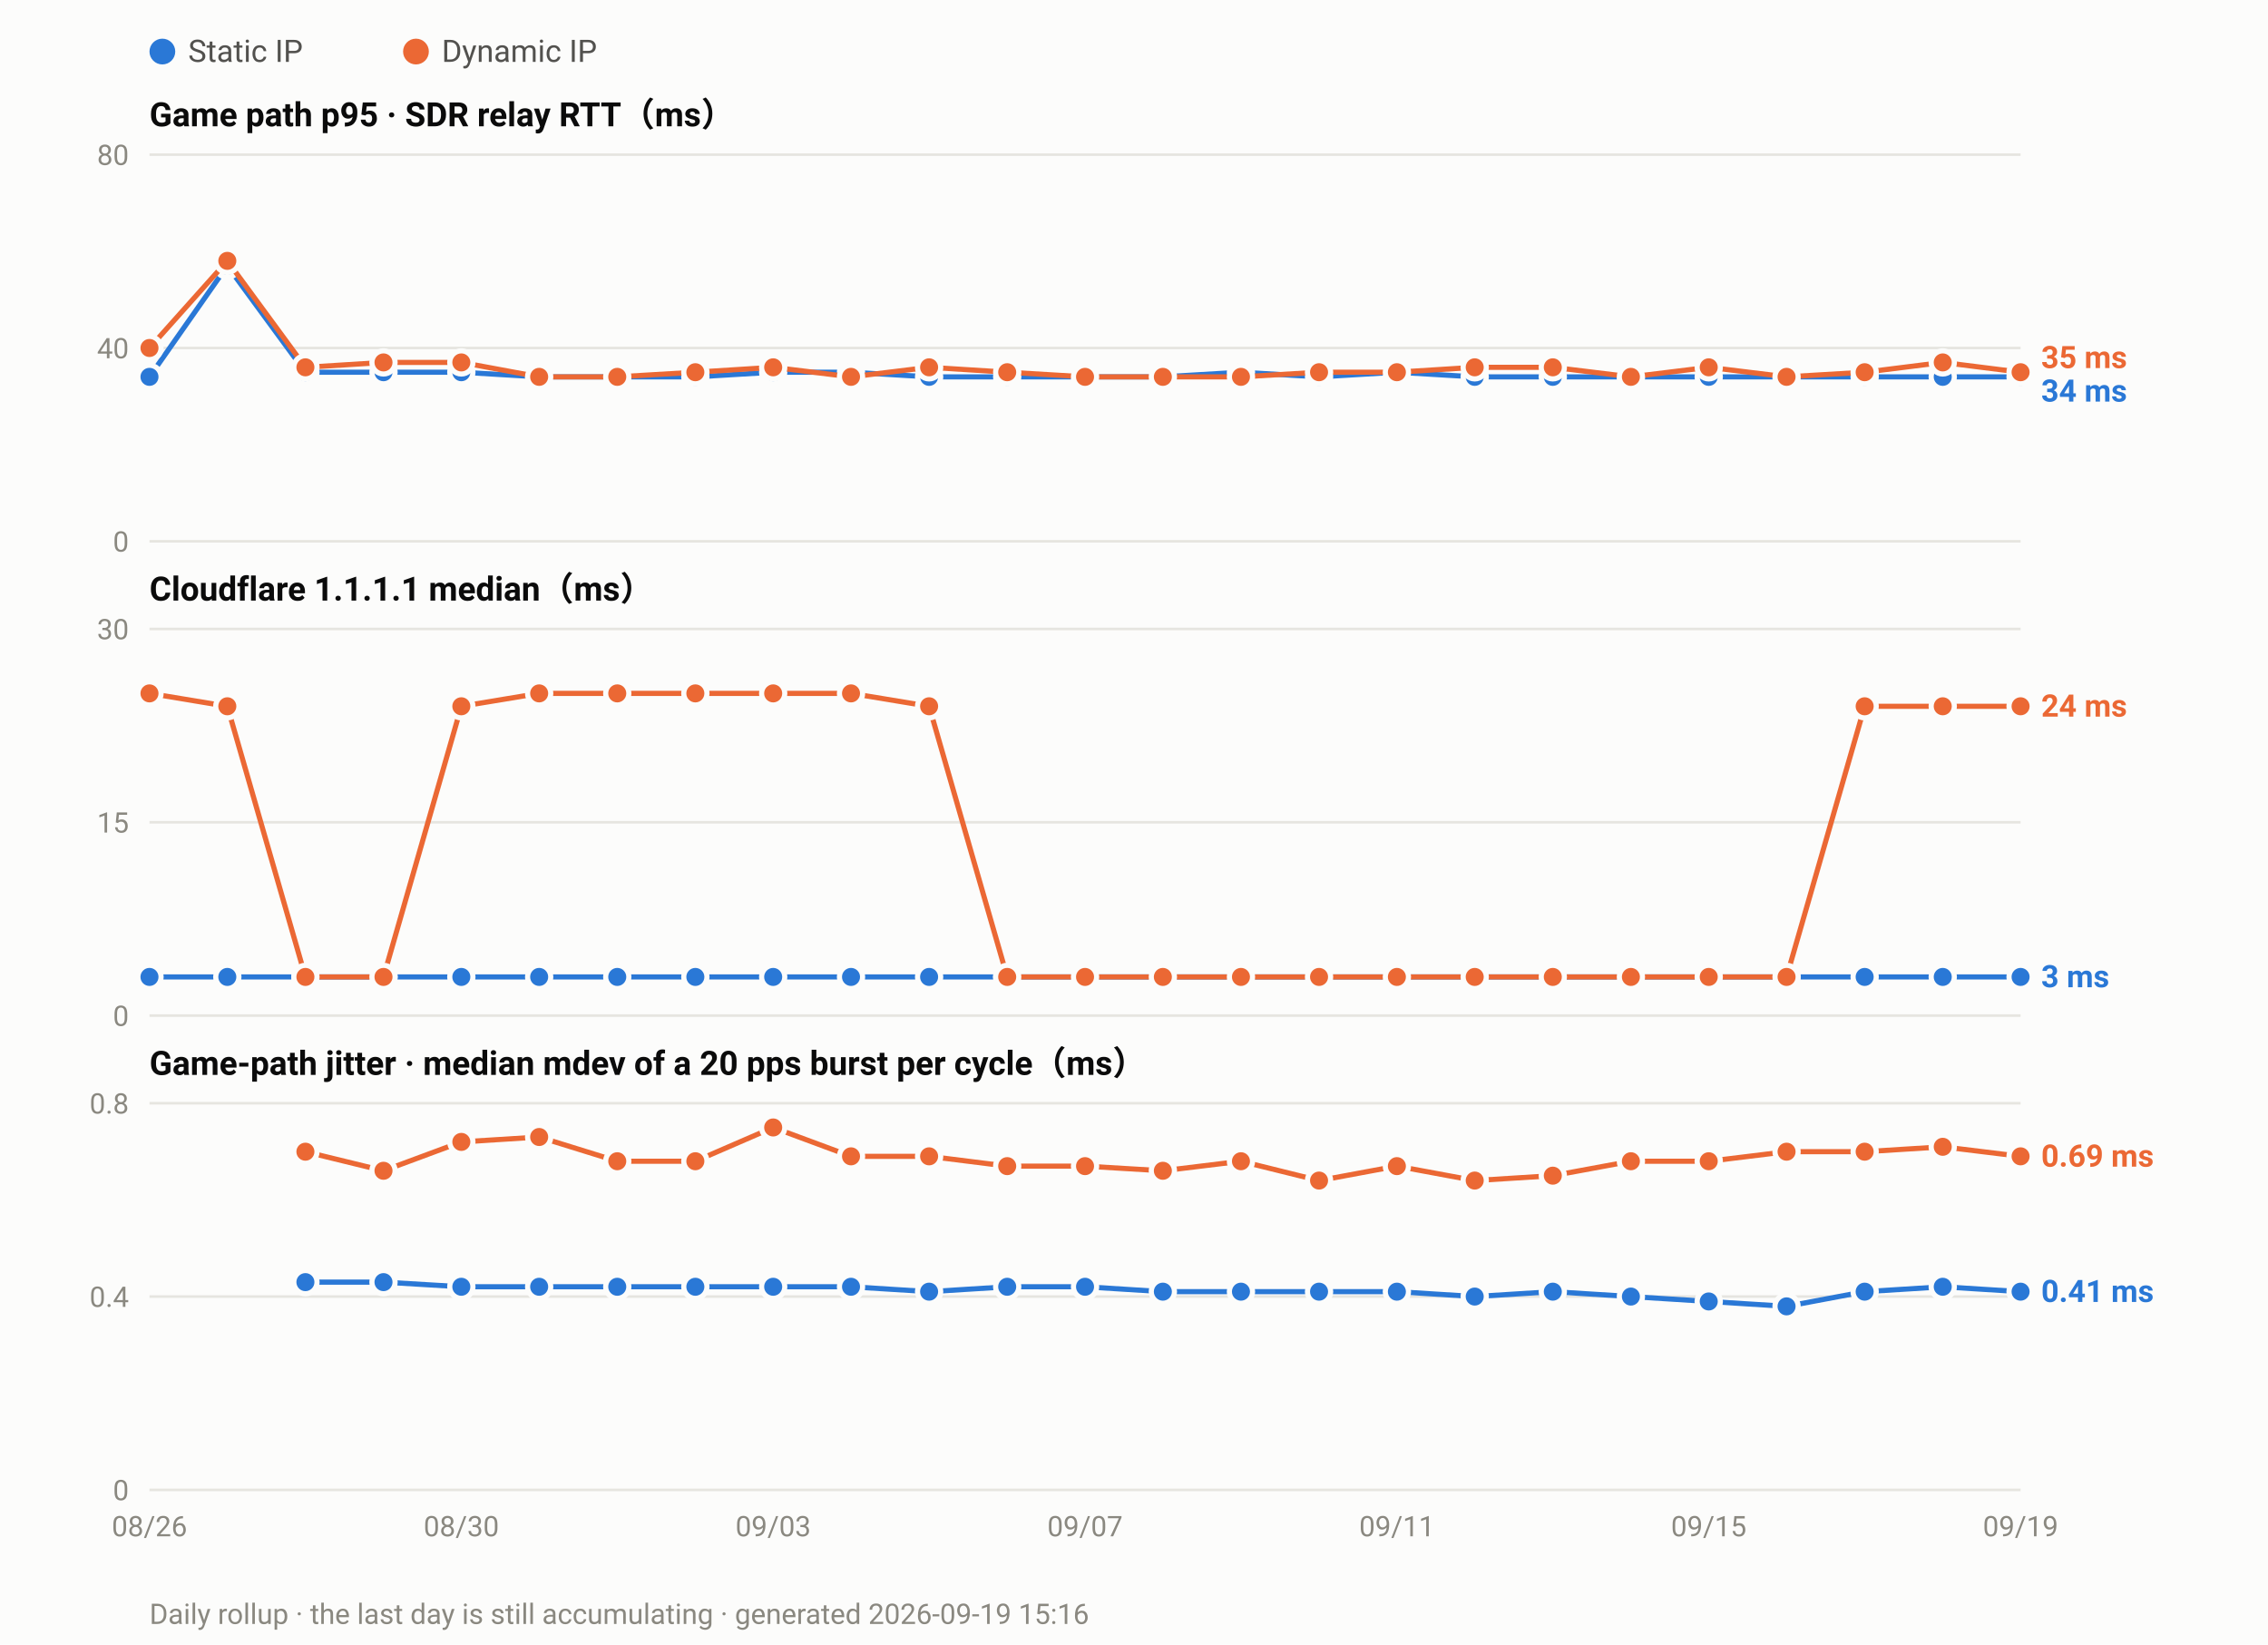
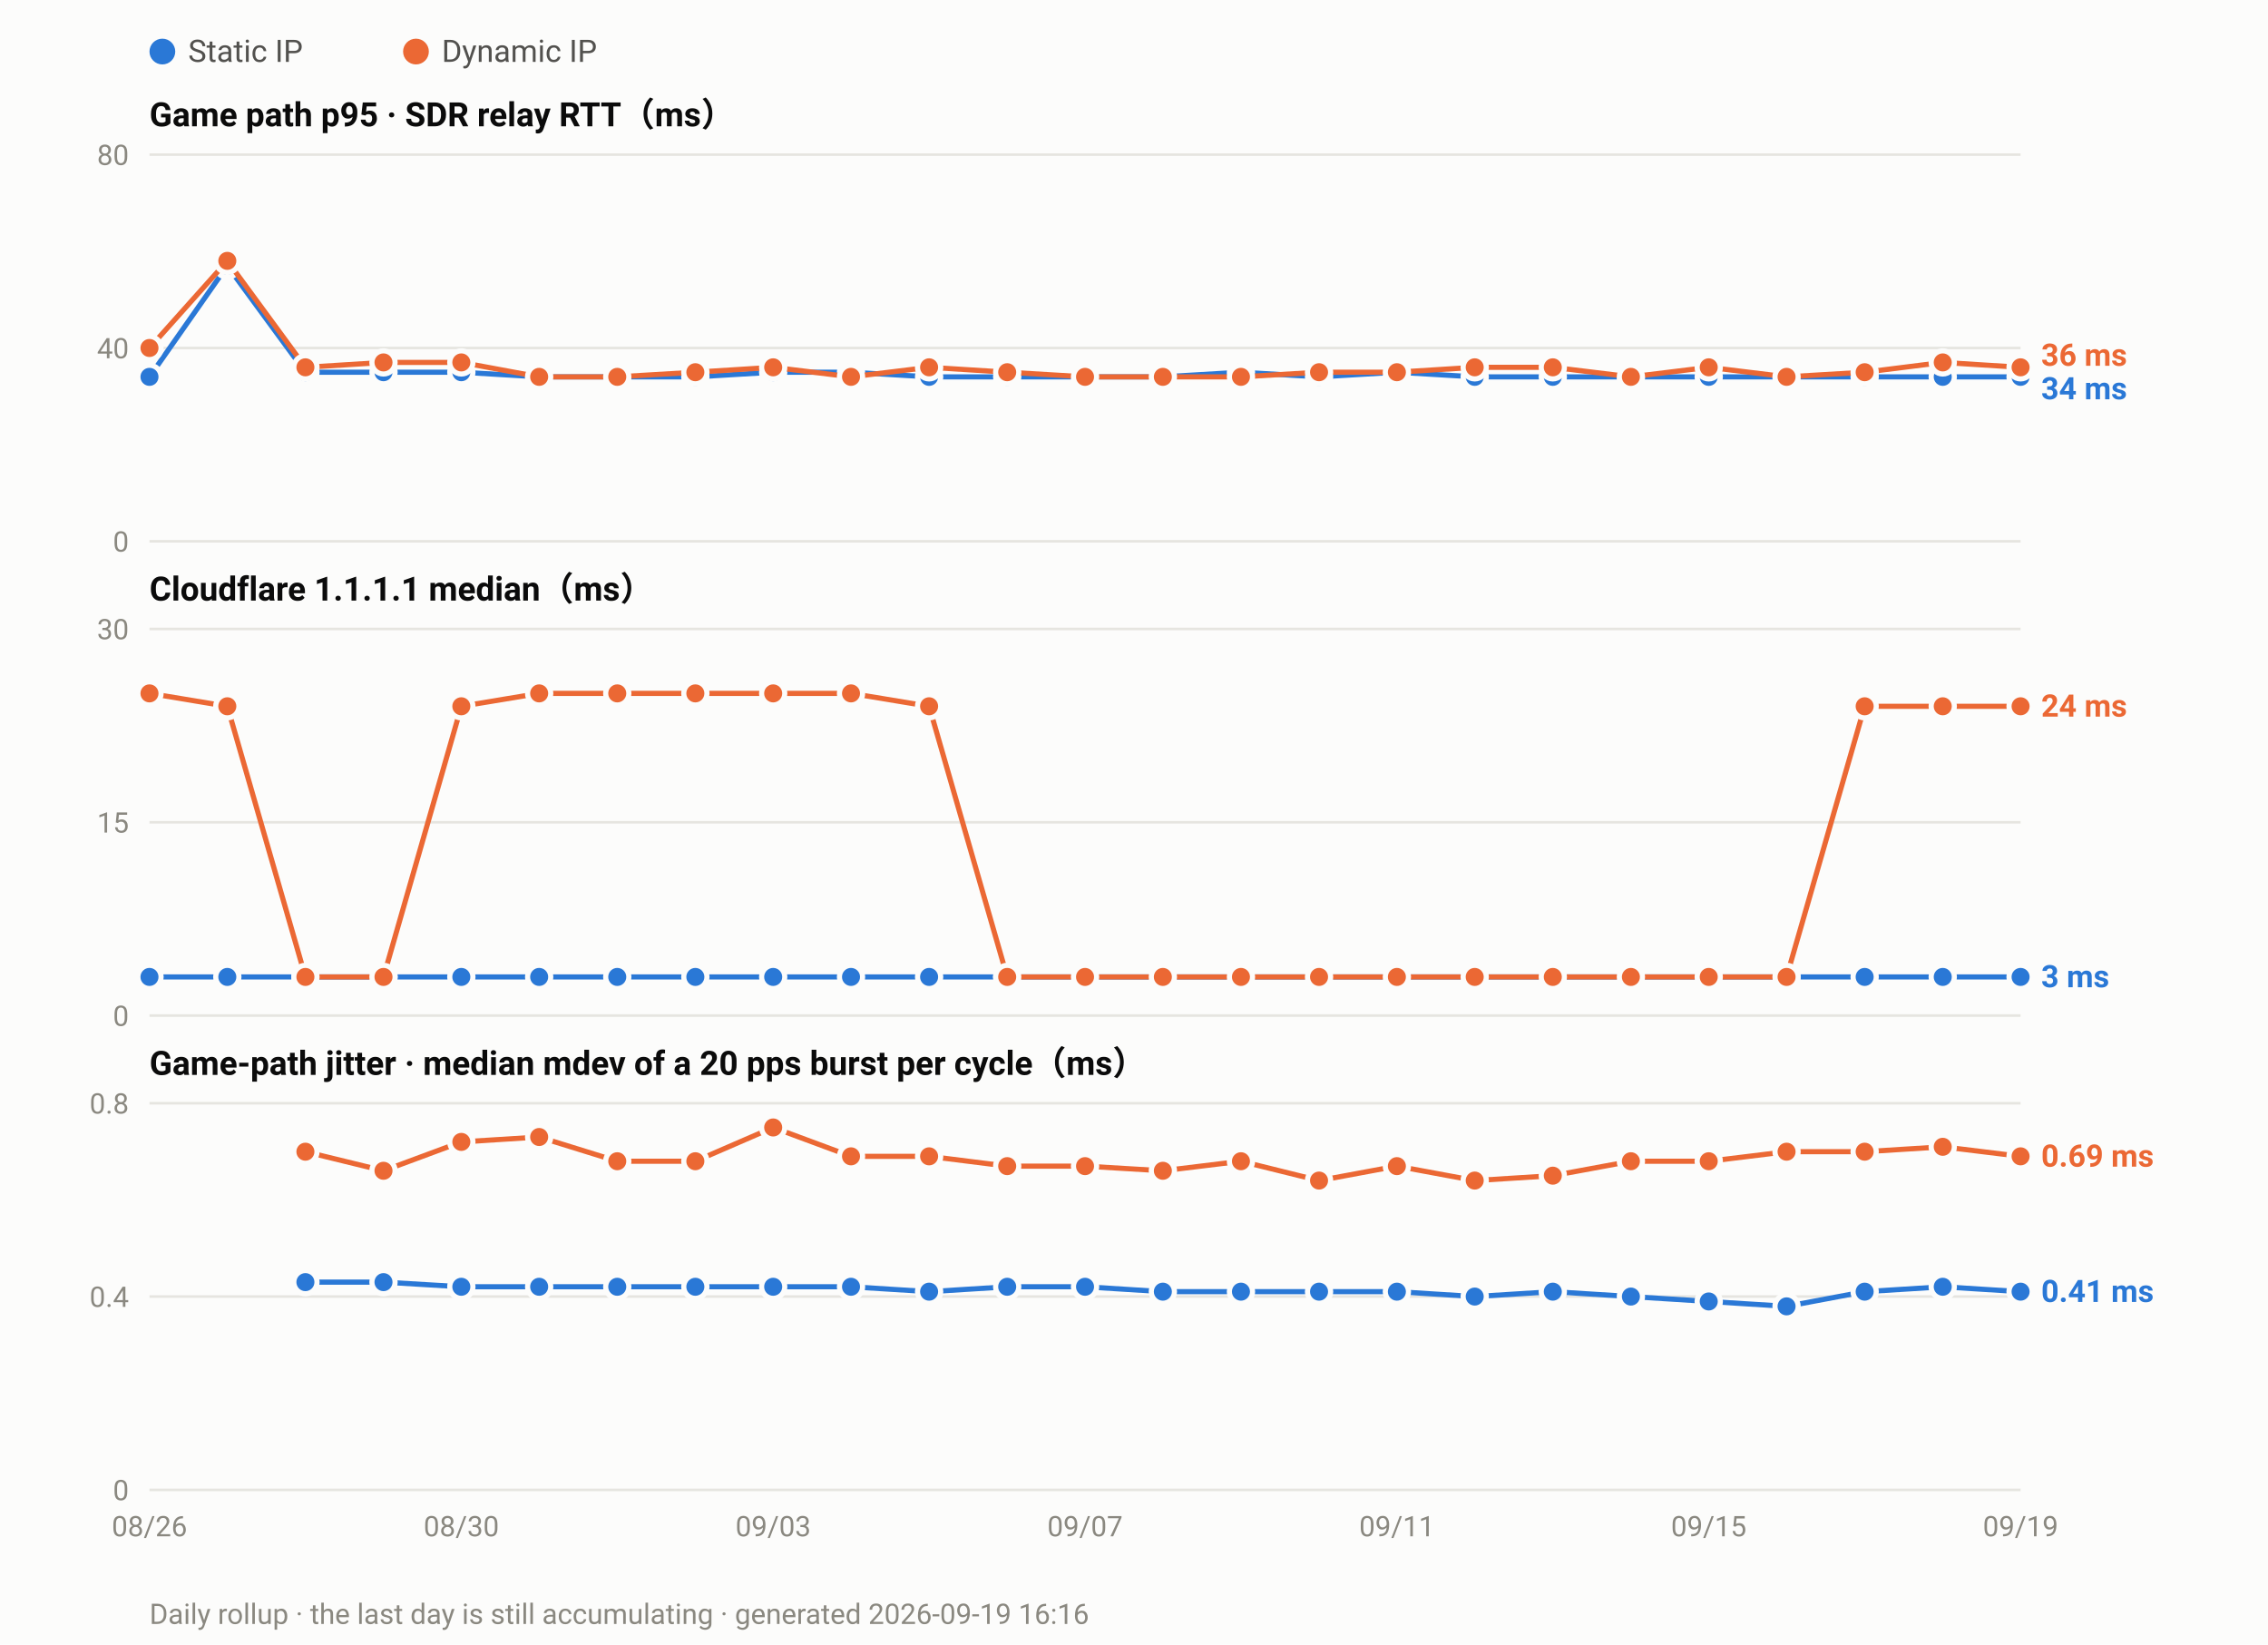
<svg xmlns="http://www.w3.org/2000/svg" width="880" height="638" viewBox="0 0 880 638" font-family="ui-sans-serif,-apple-system,Segoe UI,Roboto,Helvetica,Arial,sans-serif">
  <rect width="880" height="638" fill="#fcfcfb" />
  <circle cx="63.0" cy="20" r="5" fill="#2a78d6" />
  <text x="73.0" y="24" font-size="12" fill="#52514e">Static IP</text>
  <circle cx="161.4" cy="20" r="5" fill="#eb6834" />
  <text x="171.4" y="24" font-size="12" fill="#52514e">Dynamic IP</text>
  <text x="58" y="49.0" font-size="13" font-weight="600" fill="#0b0b0b">Game path p95 · SDR relay RTT（ms）</text>
  <line x1="58" y1="210.0" x2="784.0" y2="210.0" stroke="#e6e5e0" stroke-width="1" />
  <text x="50" y="214.0" font-size="11" text-anchor="end" fill="#8a8880">0</text>
  <line x1="58" y1="135.0" x2="784.0" y2="135.0" stroke="#e6e5e0" stroke-width="1" />
  <text x="50" y="139.0" font-size="11" text-anchor="end" fill="#8a8880">40</text>
  <line x1="58" y1="60.0" x2="784.0" y2="60.0" stroke="#e6e5e0" stroke-width="1" />
  <text x="50" y="64.0" font-size="11" text-anchor="end" fill="#8a8880">80</text>
  <polyline fill="none" stroke="#2a78d6" stroke-width="2" stroke-linejoin="round" points="58.0,146.2 88.2,103.1 118.5,144.4 148.8,144.4 179.0,144.4 209.2,146.2 239.5,146.2 269.8,146.2 300.0,144.4 330.2,144.4 360.5,146.2 390.8,146.2 421.0,146.2 451.2,146.2 481.5,144.4 511.8,146.2 542.0,144.4 572.2,146.2 602.5,146.2 632.8,146.2 663.0,146.2 693.2,146.2 723.5,146.2 753.8,146.2 784.0,146.2" />
  <circle cx="58.0" cy="146.2" r="4.5" fill="#2a78d6" stroke="#fcfcfb" stroke-width="2" />
  <circle cx="88.2" cy="103.1" r="4.5" fill="#2a78d6" stroke="#fcfcfb" stroke-width="2" />
  <circle cx="118.5" cy="144.4" r="4.5" fill="#2a78d6" stroke="#fcfcfb" stroke-width="2" />
  <circle cx="148.8" cy="144.4" r="4.5" fill="#2a78d6" stroke="#fcfcfb" stroke-width="2" />
  <circle cx="179.0" cy="144.4" r="4.5" fill="#2a78d6" stroke="#fcfcfb" stroke-width="2" />
  <circle cx="209.2" cy="146.2" r="4.5" fill="#2a78d6" stroke="#fcfcfb" stroke-width="2" />
  <circle cx="239.5" cy="146.2" r="4.5" fill="#2a78d6" stroke="#fcfcfb" stroke-width="2" />
  <circle cx="269.8" cy="146.2" r="4.5" fill="#2a78d6" stroke="#fcfcfb" stroke-width="2" />
  <circle cx="300.0" cy="144.4" r="4.5" fill="#2a78d6" stroke="#fcfcfb" stroke-width="2" />
  <circle cx="330.2" cy="144.4" r="4.5" fill="#2a78d6" stroke="#fcfcfb" stroke-width="2" />
  <circle cx="360.5" cy="146.2" r="4.5" fill="#2a78d6" stroke="#fcfcfb" stroke-width="2" />
  <circle cx="390.8" cy="146.2" r="4.5" fill="#2a78d6" stroke="#fcfcfb" stroke-width="2" />
  <circle cx="421.0" cy="146.2" r="4.5" fill="#2a78d6" stroke="#fcfcfb" stroke-width="2" />
  <circle cx="451.2" cy="146.2" r="4.5" fill="#2a78d6" stroke="#fcfcfb" stroke-width="2" />
  <circle cx="481.5" cy="144.4" r="4.5" fill="#2a78d6" stroke="#fcfcfb" stroke-width="2" />
  <circle cx="511.8" cy="146.2" r="4.5" fill="#2a78d6" stroke="#fcfcfb" stroke-width="2" />
  <circle cx="542.0" cy="144.4" r="4.5" fill="#2a78d6" stroke="#fcfcfb" stroke-width="2" />
  <circle cx="572.2" cy="146.2" r="4.5" fill="#2a78d6" stroke="#fcfcfb" stroke-width="2" />
  <circle cx="602.5" cy="146.2" r="4.5" fill="#2a78d6" stroke="#fcfcfb" stroke-width="2" />
  <circle cx="632.8" cy="146.2" r="4.5" fill="#2a78d6" stroke="#fcfcfb" stroke-width="2" />
  <circle cx="663.0" cy="146.2" r="4.5" fill="#2a78d6" stroke="#fcfcfb" stroke-width="2" />
  <circle cx="693.2" cy="146.2" r="4.5" fill="#2a78d6" stroke="#fcfcfb" stroke-width="2" />
  <circle cx="723.5" cy="146.2" r="4.5" fill="#2a78d6" stroke="#fcfcfb" stroke-width="2" />
  <circle cx="753.8" cy="146.2" r="4.5" fill="#2a78d6" stroke="#fcfcfb" stroke-width="2" />
  <circle cx="784.0" cy="146.2" r="4.5" fill="#2a78d6" stroke="#fcfcfb" stroke-width="2" />
-   <polyline fill="none" stroke="#eb6834" stroke-width="2" stroke-linejoin="round" points="58.0,135.0 88.2,101.2 118.5,142.5 148.8,140.6 179.0,140.6 209.2,146.2 239.5,146.2 269.8,144.4 300.0,142.5 330.2,146.2 360.5,142.5 390.8,144.4 421.0,146.2 451.2,146.2 481.5,146.2 511.8,144.4 542.0,144.4 572.2,142.5 602.5,142.5 632.8,146.2 663.0,142.5 693.2,146.2 723.5,144.4 753.8,140.6 784.0,144.4" />
+   <polyline fill="none" stroke="#eb6834" stroke-width="2" stroke-linejoin="round" points="58.0,135.0 88.2,101.2 118.5,142.5 148.8,140.6 179.0,140.6 209.2,146.2 239.5,146.2 269.8,144.4 300.0,142.5 330.2,146.2 360.5,142.5 390.8,144.4 421.0,146.2 451.2,146.2 481.5,146.2 511.8,144.4 542.0,144.4 572.2,142.5 602.5,142.5 632.8,146.2 663.0,142.5 693.2,146.2 723.5,144.4 753.8,140.6 784.0,142.5" />
  <circle cx="58.0" cy="135.0" r="4.5" fill="#eb6834" stroke="#fcfcfb" stroke-width="2" />
  <circle cx="88.2" cy="101.2" r="4.5" fill="#eb6834" stroke="#fcfcfb" stroke-width="2" />
  <circle cx="118.5" cy="142.5" r="4.5" fill="#eb6834" stroke="#fcfcfb" stroke-width="2" />
  <circle cx="148.8" cy="140.6" r="4.5" fill="#eb6834" stroke="#fcfcfb" stroke-width="2" />
  <circle cx="179.0" cy="140.6" r="4.5" fill="#eb6834" stroke="#fcfcfb" stroke-width="2" />
  <circle cx="209.2" cy="146.2" r="4.5" fill="#eb6834" stroke="#fcfcfb" stroke-width="2" />
  <circle cx="239.5" cy="146.2" r="4.5" fill="#eb6834" stroke="#fcfcfb" stroke-width="2" />
  <circle cx="269.8" cy="144.4" r="4.5" fill="#eb6834" stroke="#fcfcfb" stroke-width="2" />
  <circle cx="300.0" cy="142.5" r="4.5" fill="#eb6834" stroke="#fcfcfb" stroke-width="2" />
  <circle cx="330.2" cy="146.2" r="4.5" fill="#eb6834" stroke="#fcfcfb" stroke-width="2" />
  <circle cx="360.5" cy="142.5" r="4.5" fill="#eb6834" stroke="#fcfcfb" stroke-width="2" />
  <circle cx="390.8" cy="144.4" r="4.5" fill="#eb6834" stroke="#fcfcfb" stroke-width="2" />
  <circle cx="421.0" cy="146.2" r="4.5" fill="#eb6834" stroke="#fcfcfb" stroke-width="2" />
  <circle cx="451.2" cy="146.2" r="4.5" fill="#eb6834" stroke="#fcfcfb" stroke-width="2" />
  <circle cx="481.5" cy="146.2" r="4.5" fill="#eb6834" stroke="#fcfcfb" stroke-width="2" />
  <circle cx="511.8" cy="144.4" r="4.5" fill="#eb6834" stroke="#fcfcfb" stroke-width="2" />
  <circle cx="542.0" cy="144.4" r="4.5" fill="#eb6834" stroke="#fcfcfb" stroke-width="2" />
  <circle cx="572.2" cy="142.5" r="4.5" fill="#eb6834" stroke="#fcfcfb" stroke-width="2" />
  <circle cx="602.5" cy="142.5" r="4.5" fill="#eb6834" stroke="#fcfcfb" stroke-width="2" />
  <circle cx="632.8" cy="146.2" r="4.5" fill="#eb6834" stroke="#fcfcfb" stroke-width="2" />
  <circle cx="663.0" cy="142.5" r="4.5" fill="#eb6834" stroke="#fcfcfb" stroke-width="2" />
  <circle cx="693.2" cy="146.2" r="4.5" fill="#eb6834" stroke="#fcfcfb" stroke-width="2" />
  <circle cx="723.5" cy="144.4" r="4.5" fill="#eb6834" stroke="#fcfcfb" stroke-width="2" />
  <circle cx="753.8" cy="140.6" r="4.5" fill="#eb6834" stroke="#fcfcfb" stroke-width="2" />
-   <circle cx="784.0" cy="144.4" r="4.5" fill="#eb6834" stroke="#fcfcfb" stroke-width="2" />
-   <text x="792.0" y="142.8" font-size="12" font-weight="600" fill="#eb6834">35 ms</text>
-   <text x="792.0" y="155.8" font-size="12" font-weight="600" fill="#2a78d6">34 ms</text>
+   <circle cx="784.0" cy="142.5" r="4.5" fill="#eb6834" stroke="#fcfcfb" stroke-width="2" />
+   <text x="792.0" y="141.9" font-size="12" font-weight="600" fill="#eb6834">36 ms</text>
+   <text x="792.0" y="154.9" font-size="12" font-weight="600" fill="#2a78d6">34 ms</text>
  <text x="58" y="233.0" font-size="13" font-weight="600" fill="#0b0b0b">Cloudflare 1.1.1.1 median（ms）</text>
  <line x1="58" y1="394.0" x2="784.0" y2="394.0" stroke="#e6e5e0" stroke-width="1" />
  <text x="50" y="398.0" font-size="11" text-anchor="end" fill="#8a8880">0</text>
  <line x1="58" y1="319.0" x2="784.0" y2="319.0" stroke="#e6e5e0" stroke-width="1" />
  <text x="50" y="323.0" font-size="11" text-anchor="end" fill="#8a8880">15</text>
  <line x1="58" y1="244.0" x2="784.0" y2="244.0" stroke="#e6e5e0" stroke-width="1" />
  <text x="50" y="248.0" font-size="11" text-anchor="end" fill="#8a8880">30</text>
  <polyline fill="none" stroke="#2a78d6" stroke-width="2" stroke-linejoin="round" points="58.0,379.0 88.2,379.0 118.5,379.0 148.8,379.0 179.0,379.0 209.2,379.0 239.5,379.0 269.8,379.0 300.0,379.0 330.2,379.0 360.5,379.0 390.8,379.0 421.0,379.0 451.2,379.0 481.5,379.0 511.8,379.0 542.0,379.0 572.2,379.0 602.5,379.0 632.8,379.0 663.0,379.0 693.2,379.0 723.5,379.0 753.8,379.0 784.0,379.0" />
  <circle cx="58.0" cy="379.0" r="4.5" fill="#2a78d6" stroke="#fcfcfb" stroke-width="2" />
  <circle cx="88.2" cy="379.0" r="4.5" fill="#2a78d6" stroke="#fcfcfb" stroke-width="2" />
  <circle cx="118.5" cy="379.0" r="4.5" fill="#2a78d6" stroke="#fcfcfb" stroke-width="2" />
  <circle cx="148.8" cy="379.0" r="4.5" fill="#2a78d6" stroke="#fcfcfb" stroke-width="2" />
  <circle cx="179.0" cy="379.0" r="4.5" fill="#2a78d6" stroke="#fcfcfb" stroke-width="2" />
  <circle cx="209.2" cy="379.0" r="4.5" fill="#2a78d6" stroke="#fcfcfb" stroke-width="2" />
  <circle cx="239.5" cy="379.0" r="4.5" fill="#2a78d6" stroke="#fcfcfb" stroke-width="2" />
  <circle cx="269.8" cy="379.0" r="4.5" fill="#2a78d6" stroke="#fcfcfb" stroke-width="2" />
  <circle cx="300.0" cy="379.0" r="4.5" fill="#2a78d6" stroke="#fcfcfb" stroke-width="2" />
  <circle cx="330.2" cy="379.0" r="4.5" fill="#2a78d6" stroke="#fcfcfb" stroke-width="2" />
  <circle cx="360.5" cy="379.0" r="4.5" fill="#2a78d6" stroke="#fcfcfb" stroke-width="2" />
  <circle cx="390.8" cy="379.0" r="4.5" fill="#2a78d6" stroke="#fcfcfb" stroke-width="2" />
  <circle cx="421.0" cy="379.0" r="4.5" fill="#2a78d6" stroke="#fcfcfb" stroke-width="2" />
  <circle cx="451.2" cy="379.0" r="4.5" fill="#2a78d6" stroke="#fcfcfb" stroke-width="2" />
  <circle cx="481.5" cy="379.0" r="4.5" fill="#2a78d6" stroke="#fcfcfb" stroke-width="2" />
  <circle cx="511.8" cy="379.0" r="4.5" fill="#2a78d6" stroke="#fcfcfb" stroke-width="2" />
  <circle cx="542.0" cy="379.0" r="4.5" fill="#2a78d6" stroke="#fcfcfb" stroke-width="2" />
  <circle cx="572.2" cy="379.0" r="4.5" fill="#2a78d6" stroke="#fcfcfb" stroke-width="2" />
  <circle cx="602.5" cy="379.0" r="4.5" fill="#2a78d6" stroke="#fcfcfb" stroke-width="2" />
  <circle cx="632.8" cy="379.0" r="4.5" fill="#2a78d6" stroke="#fcfcfb" stroke-width="2" />
  <circle cx="663.0" cy="379.0" r="4.5" fill="#2a78d6" stroke="#fcfcfb" stroke-width="2" />
  <circle cx="693.2" cy="379.0" r="4.5" fill="#2a78d6" stroke="#fcfcfb" stroke-width="2" />
  <circle cx="723.5" cy="379.0" r="4.5" fill="#2a78d6" stroke="#fcfcfb" stroke-width="2" />
  <circle cx="753.8" cy="379.0" r="4.5" fill="#2a78d6" stroke="#fcfcfb" stroke-width="2" />
  <circle cx="784.0" cy="379.0" r="4.5" fill="#2a78d6" stroke="#fcfcfb" stroke-width="2" />
  <polyline fill="none" stroke="#eb6834" stroke-width="2" stroke-linejoin="round" points="58.0,269.0 88.2,274.0 118.5,379.0 148.8,379.0 179.0,274.0 209.2,269.0 239.5,269.0 269.8,269.0 300.0,269.0 330.2,269.0 360.5,274.0 390.8,379.0 421.0,379.0 451.2,379.0 481.5,379.0 511.8,379.0 542.0,379.0 572.2,379.0 602.5,379.0 632.8,379.0 663.0,379.0 693.2,379.0 723.5,274.0 753.8,274.0 784.0,274.0" />
  <circle cx="58.0" cy="269.0" r="4.5" fill="#eb6834" stroke="#fcfcfb" stroke-width="2" />
  <circle cx="88.2" cy="274.0" r="4.5" fill="#eb6834" stroke="#fcfcfb" stroke-width="2" />
  <circle cx="118.5" cy="379.0" r="4.5" fill="#eb6834" stroke="#fcfcfb" stroke-width="2" />
  <circle cx="148.8" cy="379.0" r="4.5" fill="#eb6834" stroke="#fcfcfb" stroke-width="2" />
  <circle cx="179.0" cy="274.0" r="4.5" fill="#eb6834" stroke="#fcfcfb" stroke-width="2" />
  <circle cx="209.2" cy="269.0" r="4.5" fill="#eb6834" stroke="#fcfcfb" stroke-width="2" />
  <circle cx="239.5" cy="269.0" r="4.5" fill="#eb6834" stroke="#fcfcfb" stroke-width="2" />
  <circle cx="269.8" cy="269.0" r="4.5" fill="#eb6834" stroke="#fcfcfb" stroke-width="2" />
  <circle cx="300.0" cy="269.0" r="4.5" fill="#eb6834" stroke="#fcfcfb" stroke-width="2" />
  <circle cx="330.2" cy="269.0" r="4.5" fill="#eb6834" stroke="#fcfcfb" stroke-width="2" />
  <circle cx="360.5" cy="274.0" r="4.5" fill="#eb6834" stroke="#fcfcfb" stroke-width="2" />
  <circle cx="390.8" cy="379.0" r="4.5" fill="#eb6834" stroke="#fcfcfb" stroke-width="2" />
  <circle cx="421.0" cy="379.0" r="4.5" fill="#eb6834" stroke="#fcfcfb" stroke-width="2" />
  <circle cx="451.2" cy="379.0" r="4.5" fill="#eb6834" stroke="#fcfcfb" stroke-width="2" />
  <circle cx="481.5" cy="379.0" r="4.5" fill="#eb6834" stroke="#fcfcfb" stroke-width="2" />
  <circle cx="511.8" cy="379.0" r="4.5" fill="#eb6834" stroke="#fcfcfb" stroke-width="2" />
  <circle cx="542.0" cy="379.0" r="4.5" fill="#eb6834" stroke="#fcfcfb" stroke-width="2" />
  <circle cx="572.2" cy="379.0" r="4.5" fill="#eb6834" stroke="#fcfcfb" stroke-width="2" />
  <circle cx="602.5" cy="379.0" r="4.5" fill="#eb6834" stroke="#fcfcfb" stroke-width="2" />
  <circle cx="632.8" cy="379.0" r="4.5" fill="#eb6834" stroke="#fcfcfb" stroke-width="2" />
  <circle cx="663.0" cy="379.0" r="4.5" fill="#eb6834" stroke="#fcfcfb" stroke-width="2" />
  <circle cx="693.2" cy="379.0" r="4.5" fill="#eb6834" stroke="#fcfcfb" stroke-width="2" />
  <circle cx="723.5" cy="274.0" r="4.5" fill="#eb6834" stroke="#fcfcfb" stroke-width="2" />
  <circle cx="753.8" cy="274.0" r="4.5" fill="#eb6834" stroke="#fcfcfb" stroke-width="2" />
  <circle cx="784.0" cy="274.0" r="4.5" fill="#eb6834" stroke="#fcfcfb" stroke-width="2" />
  <text x="792.0" y="278.0" font-size="12" font-weight="600" fill="#eb6834">24 ms</text>
  <text x="792.0" y="383.0" font-size="12" font-weight="600" fill="#2a78d6">3 ms</text>
  <text x="58" y="417.0" font-size="13" font-weight="600" fill="#0b0b0b">Game-path jitter · median mdev of a 20 pps burst per cycle（ms）</text>
  <line x1="58" y1="578.0" x2="784.0" y2="578.0" stroke="#e6e5e0" stroke-width="1" />
  <text x="50" y="582.0" font-size="11" text-anchor="end" fill="#8a8880">0</text>
  <line x1="58" y1="503.0" x2="784.0" y2="503.0" stroke="#e6e5e0" stroke-width="1" />
  <text x="50" y="507.0" font-size="11" text-anchor="end" fill="#8a8880">0.4</text>
  <line x1="58" y1="428.0" x2="784.0" y2="428.0" stroke="#e6e5e0" stroke-width="1" />
  <text x="50" y="432.0" font-size="11" text-anchor="end" fill="#8a8880">0.8</text>
  <polyline fill="none" stroke="#2a78d6" stroke-width="2" stroke-linejoin="round" points="118.5,497.4 148.8,497.4 179.0,499.2 209.2,499.2 239.5,499.2 269.8,499.2 300.0,499.2 330.2,499.2 360.5,501.1 390.8,499.2 421.0,499.2 451.2,501.1 481.5,501.1 511.8,501.1 542.0,501.1 572.2,503.0 602.5,501.1 632.8,503.0 663.0,504.9 693.2,506.8 723.5,501.1 753.8,499.2 784.0,501.1" />
  <circle cx="118.5" cy="497.4" r="4.5" fill="#2a78d6" stroke="#fcfcfb" stroke-width="2" />
  <circle cx="148.8" cy="497.4" r="4.5" fill="#2a78d6" stroke="#fcfcfb" stroke-width="2" />
  <circle cx="179.0" cy="499.2" r="4.5" fill="#2a78d6" stroke="#fcfcfb" stroke-width="2" />
  <circle cx="209.2" cy="499.2" r="4.5" fill="#2a78d6" stroke="#fcfcfb" stroke-width="2" />
  <circle cx="239.5" cy="499.2" r="4.5" fill="#2a78d6" stroke="#fcfcfb" stroke-width="2" />
  <circle cx="269.8" cy="499.2" r="4.5" fill="#2a78d6" stroke="#fcfcfb" stroke-width="2" />
  <circle cx="300.0" cy="499.2" r="4.5" fill="#2a78d6" stroke="#fcfcfb" stroke-width="2" />
  <circle cx="330.2" cy="499.2" r="4.5" fill="#2a78d6" stroke="#fcfcfb" stroke-width="2" />
  <circle cx="360.5" cy="501.1" r="4.5" fill="#2a78d6" stroke="#fcfcfb" stroke-width="2" />
  <circle cx="390.8" cy="499.2" r="4.5" fill="#2a78d6" stroke="#fcfcfb" stroke-width="2" />
  <circle cx="421.0" cy="499.2" r="4.5" fill="#2a78d6" stroke="#fcfcfb" stroke-width="2" />
  <circle cx="451.2" cy="501.1" r="4.5" fill="#2a78d6" stroke="#fcfcfb" stroke-width="2" />
  <circle cx="481.5" cy="501.1" r="4.5" fill="#2a78d6" stroke="#fcfcfb" stroke-width="2" />
  <circle cx="511.8" cy="501.1" r="4.5" fill="#2a78d6" stroke="#fcfcfb" stroke-width="2" />
  <circle cx="542.0" cy="501.1" r="4.5" fill="#2a78d6" stroke="#fcfcfb" stroke-width="2" />
  <circle cx="572.2" cy="503.0" r="4.5" fill="#2a78d6" stroke="#fcfcfb" stroke-width="2" />
  <circle cx="602.5" cy="501.1" r="4.5" fill="#2a78d6" stroke="#fcfcfb" stroke-width="2" />
  <circle cx="632.8" cy="503.0" r="4.5" fill="#2a78d6" stroke="#fcfcfb" stroke-width="2" />
  <circle cx="663.0" cy="504.9" r="4.5" fill="#2a78d6" stroke="#fcfcfb" stroke-width="2" />
  <circle cx="693.2" cy="506.8" r="4.5" fill="#2a78d6" stroke="#fcfcfb" stroke-width="2" />
  <circle cx="723.5" cy="501.1" r="4.5" fill="#2a78d6" stroke="#fcfcfb" stroke-width="2" />
  <circle cx="753.8" cy="499.2" r="4.5" fill="#2a78d6" stroke="#fcfcfb" stroke-width="2" />
  <circle cx="784.0" cy="501.1" r="4.5" fill="#2a78d6" stroke="#fcfcfb" stroke-width="2" />
  <polyline fill="none" stroke="#eb6834" stroke-width="2" stroke-linejoin="round" points="118.5,446.8 148.8,454.2 179.0,443.0 209.2,441.1 239.5,450.5 269.8,450.5 300.0,437.4 330.2,448.6 360.5,448.6 390.8,452.4 421.0,452.4 451.2,454.2 481.5,450.5 511.8,458.0 542.0,452.4 572.2,458.0 602.5,456.1 632.8,450.5 663.0,450.5 693.2,446.8 723.5,446.8 753.8,444.9 784.0,448.6" />
  <circle cx="118.5" cy="446.8" r="4.5" fill="#eb6834" stroke="#fcfcfb" stroke-width="2" />
  <circle cx="148.8" cy="454.2" r="4.5" fill="#eb6834" stroke="#fcfcfb" stroke-width="2" />
  <circle cx="179.0" cy="443.0" r="4.5" fill="#eb6834" stroke="#fcfcfb" stroke-width="2" />
  <circle cx="209.2" cy="441.1" r="4.5" fill="#eb6834" stroke="#fcfcfb" stroke-width="2" />
  <circle cx="239.5" cy="450.5" r="4.5" fill="#eb6834" stroke="#fcfcfb" stroke-width="2" />
  <circle cx="269.8" cy="450.5" r="4.5" fill="#eb6834" stroke="#fcfcfb" stroke-width="2" />
  <circle cx="300.0" cy="437.4" r="4.5" fill="#eb6834" stroke="#fcfcfb" stroke-width="2" />
  <circle cx="330.2" cy="448.6" r="4.5" fill="#eb6834" stroke="#fcfcfb" stroke-width="2" />
  <circle cx="360.5" cy="448.6" r="4.5" fill="#eb6834" stroke="#fcfcfb" stroke-width="2" />
  <circle cx="390.8" cy="452.4" r="4.5" fill="#eb6834" stroke="#fcfcfb" stroke-width="2" />
  <circle cx="421.0" cy="452.4" r="4.5" fill="#eb6834" stroke="#fcfcfb" stroke-width="2" />
  <circle cx="451.2" cy="454.2" r="4.5" fill="#eb6834" stroke="#fcfcfb" stroke-width="2" />
  <circle cx="481.5" cy="450.5" r="4.5" fill="#eb6834" stroke="#fcfcfb" stroke-width="2" />
  <circle cx="511.8" cy="458.0" r="4.5" fill="#eb6834" stroke="#fcfcfb" stroke-width="2" />
  <circle cx="542.0" cy="452.4" r="4.5" fill="#eb6834" stroke="#fcfcfb" stroke-width="2" />
  <circle cx="572.2" cy="458.0" r="4.5" fill="#eb6834" stroke="#fcfcfb" stroke-width="2" />
  <circle cx="602.5" cy="456.1" r="4.5" fill="#eb6834" stroke="#fcfcfb" stroke-width="2" />
  <circle cx="632.8" cy="450.5" r="4.5" fill="#eb6834" stroke="#fcfcfb" stroke-width="2" />
  <circle cx="663.0" cy="450.5" r="4.5" fill="#eb6834" stroke="#fcfcfb" stroke-width="2" />
  <circle cx="693.2" cy="446.8" r="4.5" fill="#eb6834" stroke="#fcfcfb" stroke-width="2" />
  <circle cx="723.5" cy="446.8" r="4.5" fill="#eb6834" stroke="#fcfcfb" stroke-width="2" />
  <circle cx="753.8" cy="444.9" r="4.5" fill="#eb6834" stroke="#fcfcfb" stroke-width="2" />
  <circle cx="784.0" cy="448.6" r="4.5" fill="#eb6834" stroke="#fcfcfb" stroke-width="2" />
  <text x="792.0" y="452.6" font-size="12" font-weight="600" fill="#eb6834">0.69 ms</text>
  <text x="792.0" y="505.1" font-size="12" font-weight="600" fill="#2a78d6">0.41 ms</text>
  <text x="58.0" y="596.0" font-size="11" text-anchor="middle" fill="#8a8880">08/26</text>
  <text x="179.0" y="596.0" font-size="11" text-anchor="middle" fill="#8a8880">08/30</text>
  <text x="300.0" y="596.0" font-size="11" text-anchor="middle" fill="#8a8880">09/03</text>
  <text x="421.0" y="596.0" font-size="11" text-anchor="middle" fill="#8a8880">09/07</text>
  <text x="542.0" y="596.0" font-size="11" text-anchor="middle" fill="#8a8880">09/11</text>
  <text x="663.0" y="596.0" font-size="11" text-anchor="middle" fill="#8a8880">09/15</text>
  <text x="784.0" y="596.0" font-size="11" text-anchor="middle" fill="#8a8880">09/19</text>
-   <text x="58" y="630" font-size="11" fill="#8a8880">Daily rollup · the last day is still accumulating · generated 2026-09-19 15:16</text>
+   <text x="58" y="630" font-size="11" fill="#8a8880">Daily rollup · the last day is still accumulating · generated 2026-09-19 16:16</text>
</svg>
